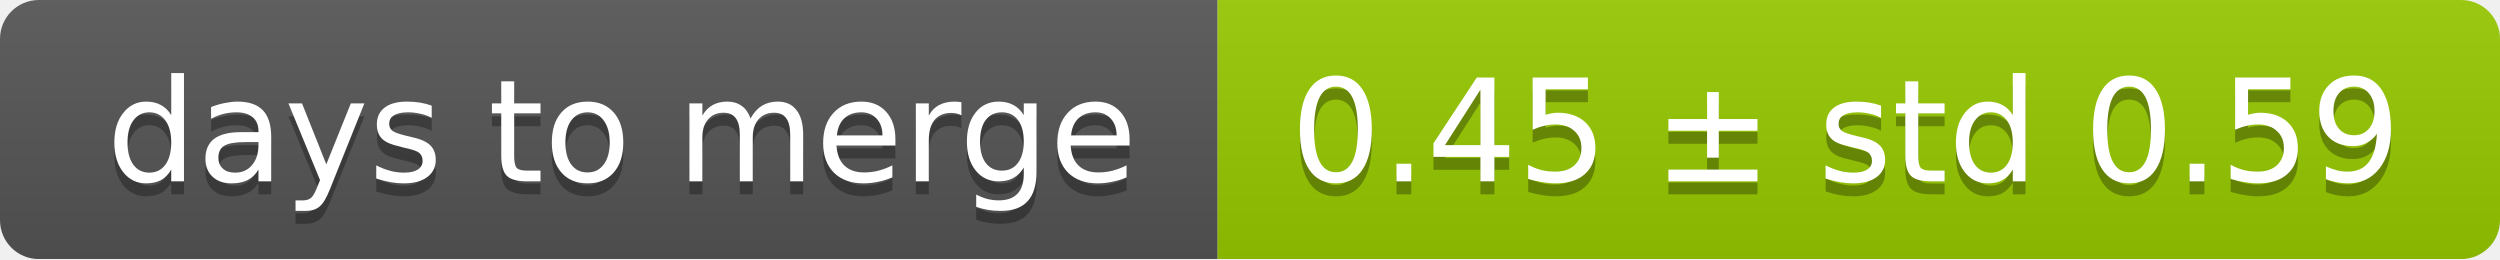
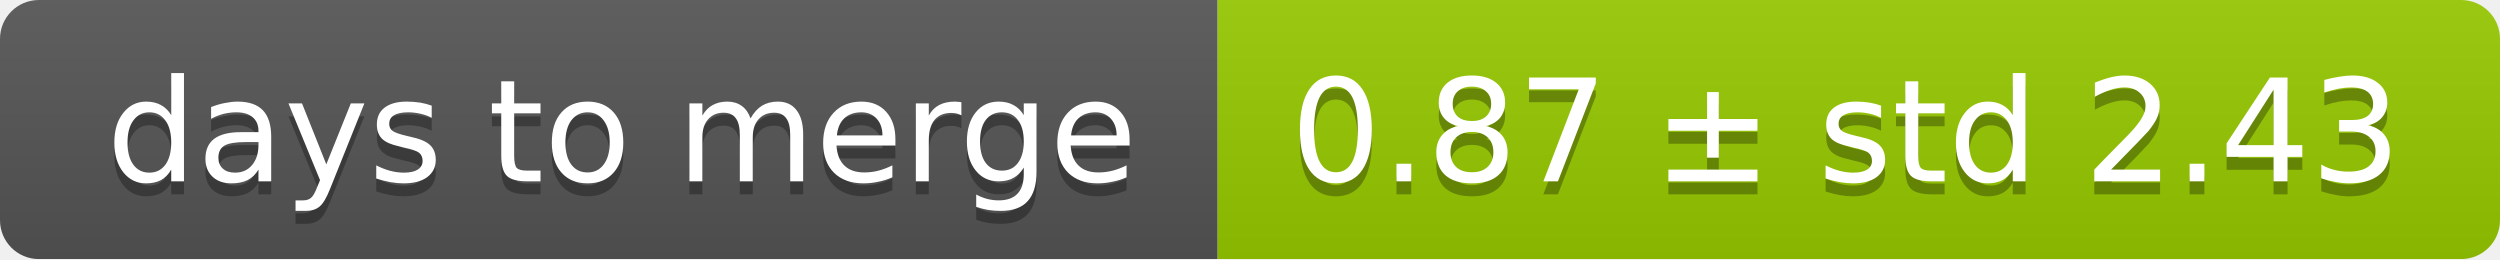
<svg xmlns="http://www.w3.org/2000/svg" width="193" height="20">
  <linearGradient id="smooth" x2="0" y2="100%">
    <stop offset="0" stop-color="#bbb" stop-opacity=".1" />
    <stop offset="1" stop-opacity=".1" />
  </linearGradient>
  <mask id="round">
    <rect width="193" height="20" rx="3" fill="#fff" />
  </mask>
  <g mask="url(#round)">
    <rect width="94" height="20" fill="#555" />
    <rect x="94" width="99" height="20" fill="#97ca00" />
    <rect width="193" height="20" fill="url(#smooth)" />
  </g>
  <g fill="#fff" text-anchor="middle" font-family="DejaVu Sans,Verdana,Geneva,sans-serif" font-size="11">
    <text x="48" y="15" fill="#010101" fill-opacity=".3">days to merge</text>
    <text x="48" y="14">days to merge</text>
-     <text x="142.5" y="15" fill="#010101" fill-opacity=".3">0.45 ± std 0.59</text>
-     <text x="142.5" y="14">0.45 ± std 0.59</text>
+     <text x="142.5" y="15" fill="#010101" fill-opacity=".3">0.87 ± std 2.43</text>
+     <text x="142.5" y="14">0.87 ± std 2.43</text>
  </g>
</svg>
